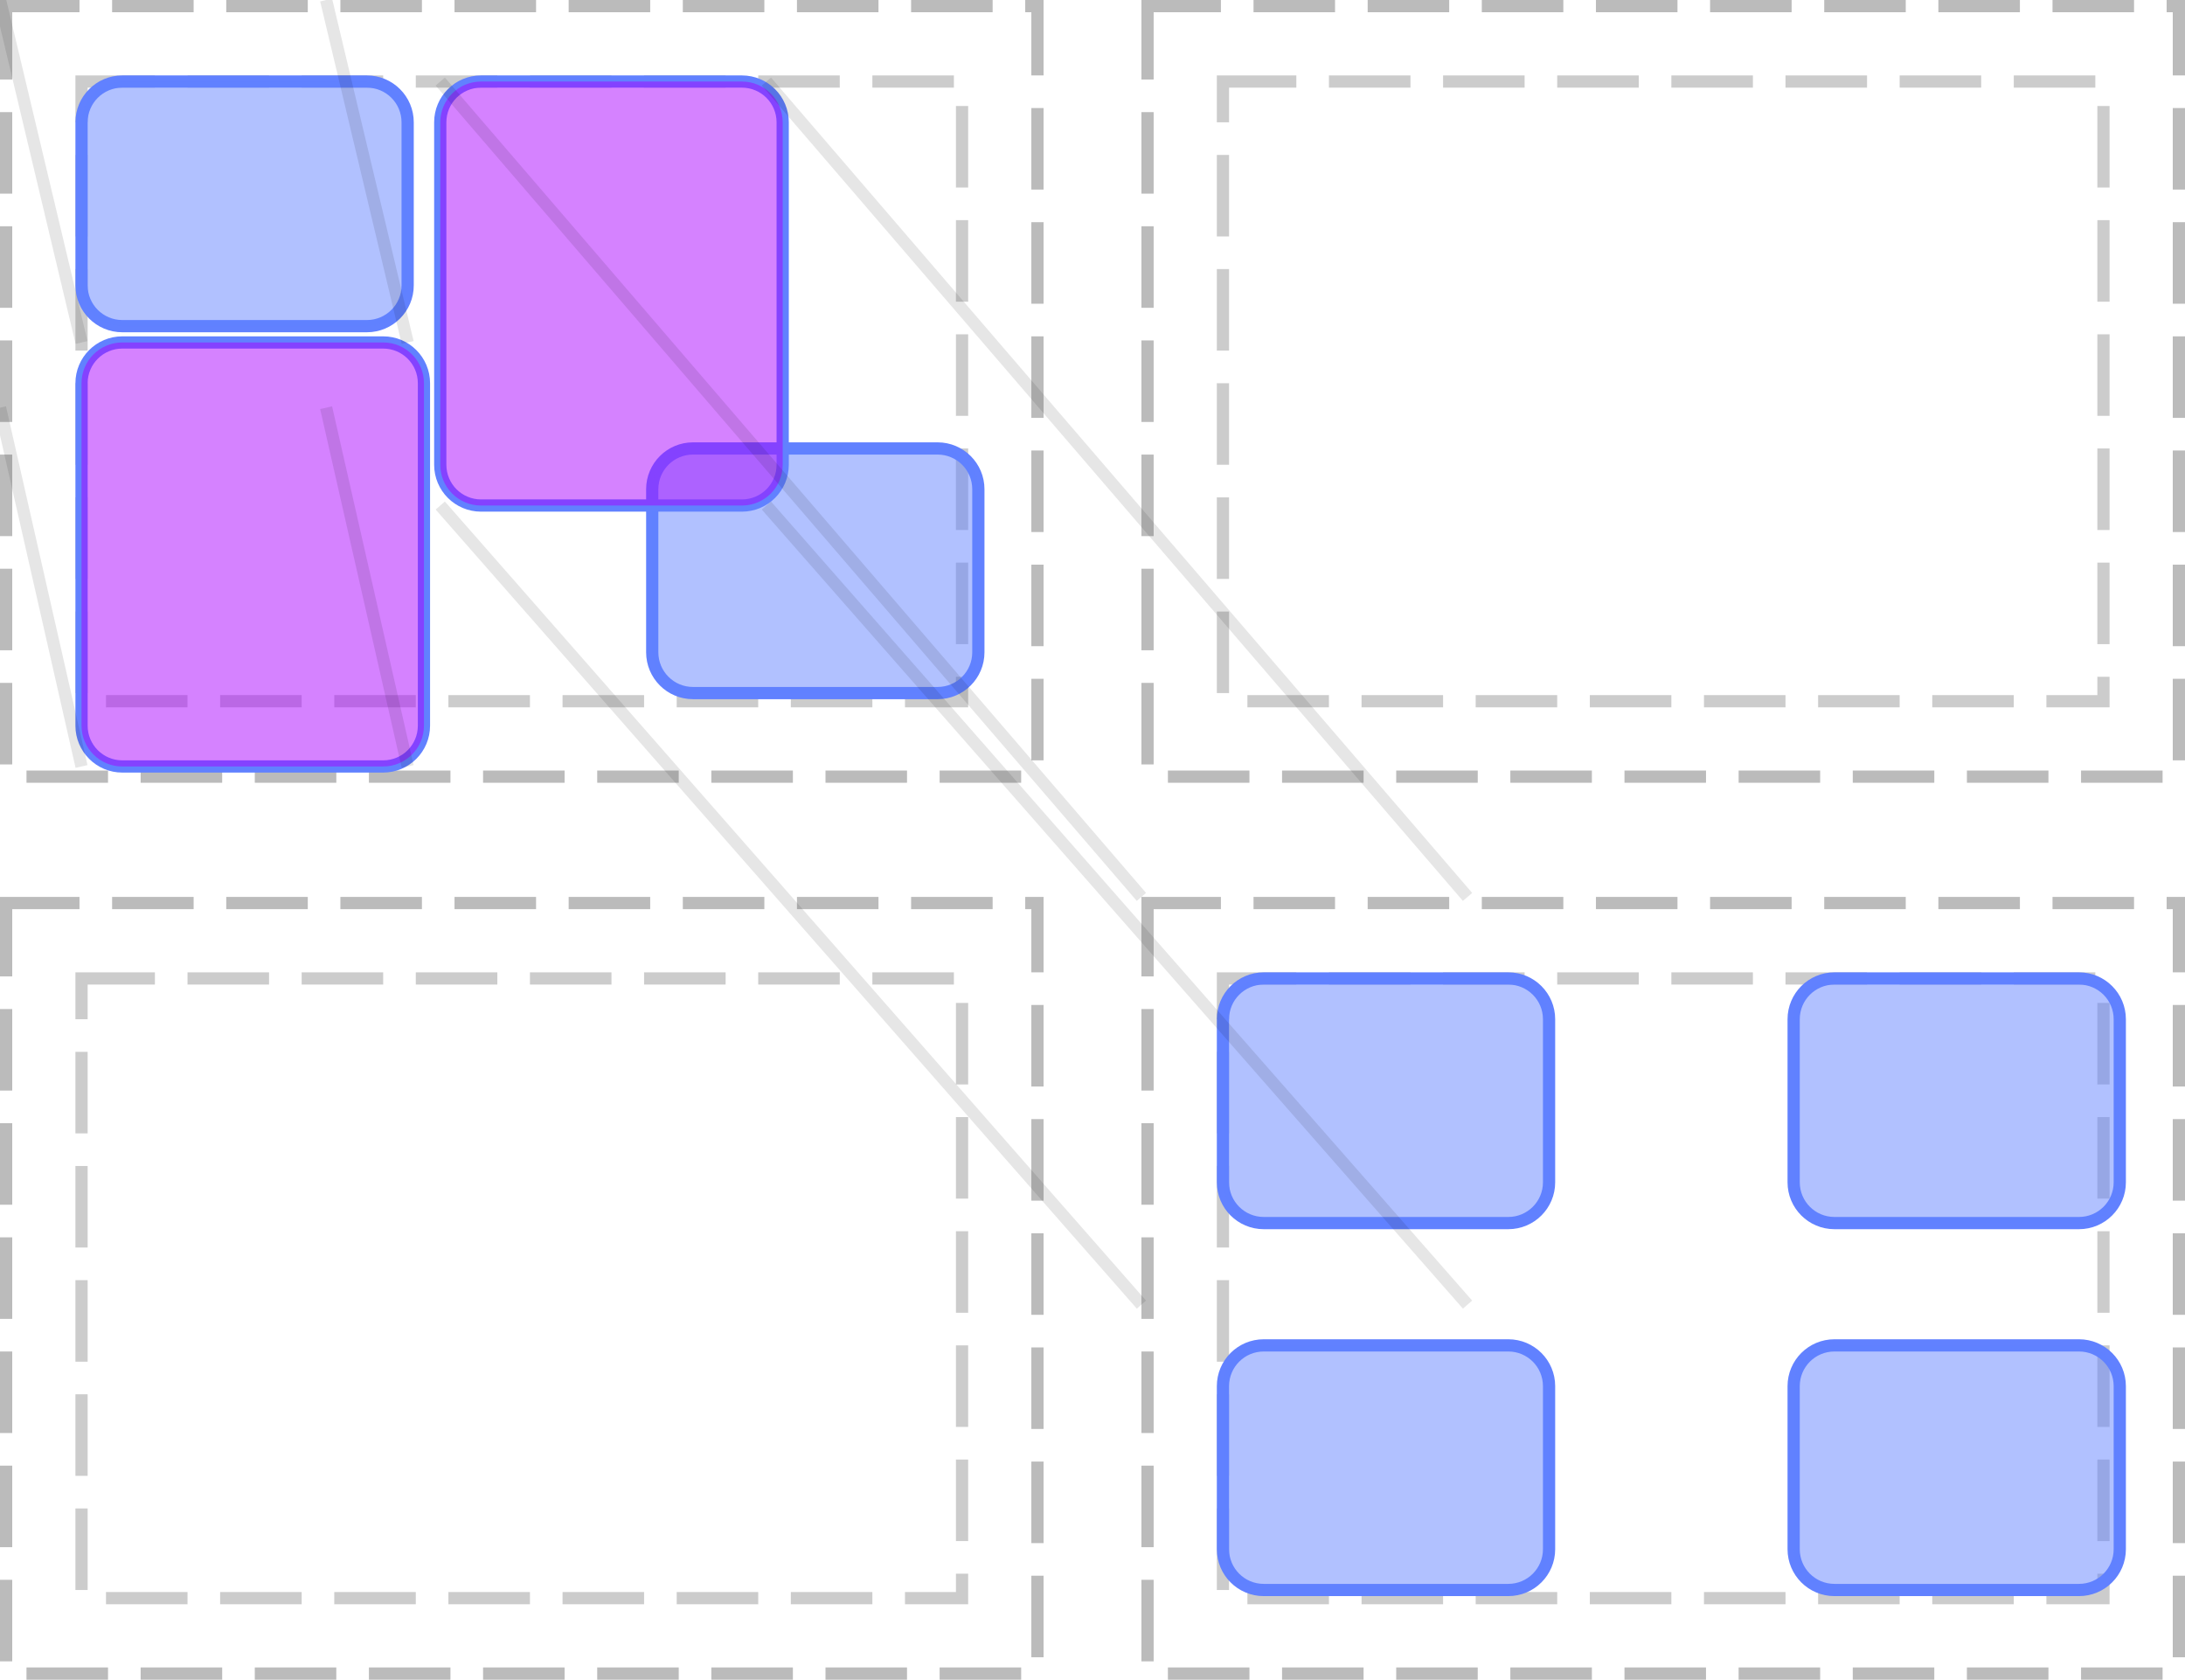
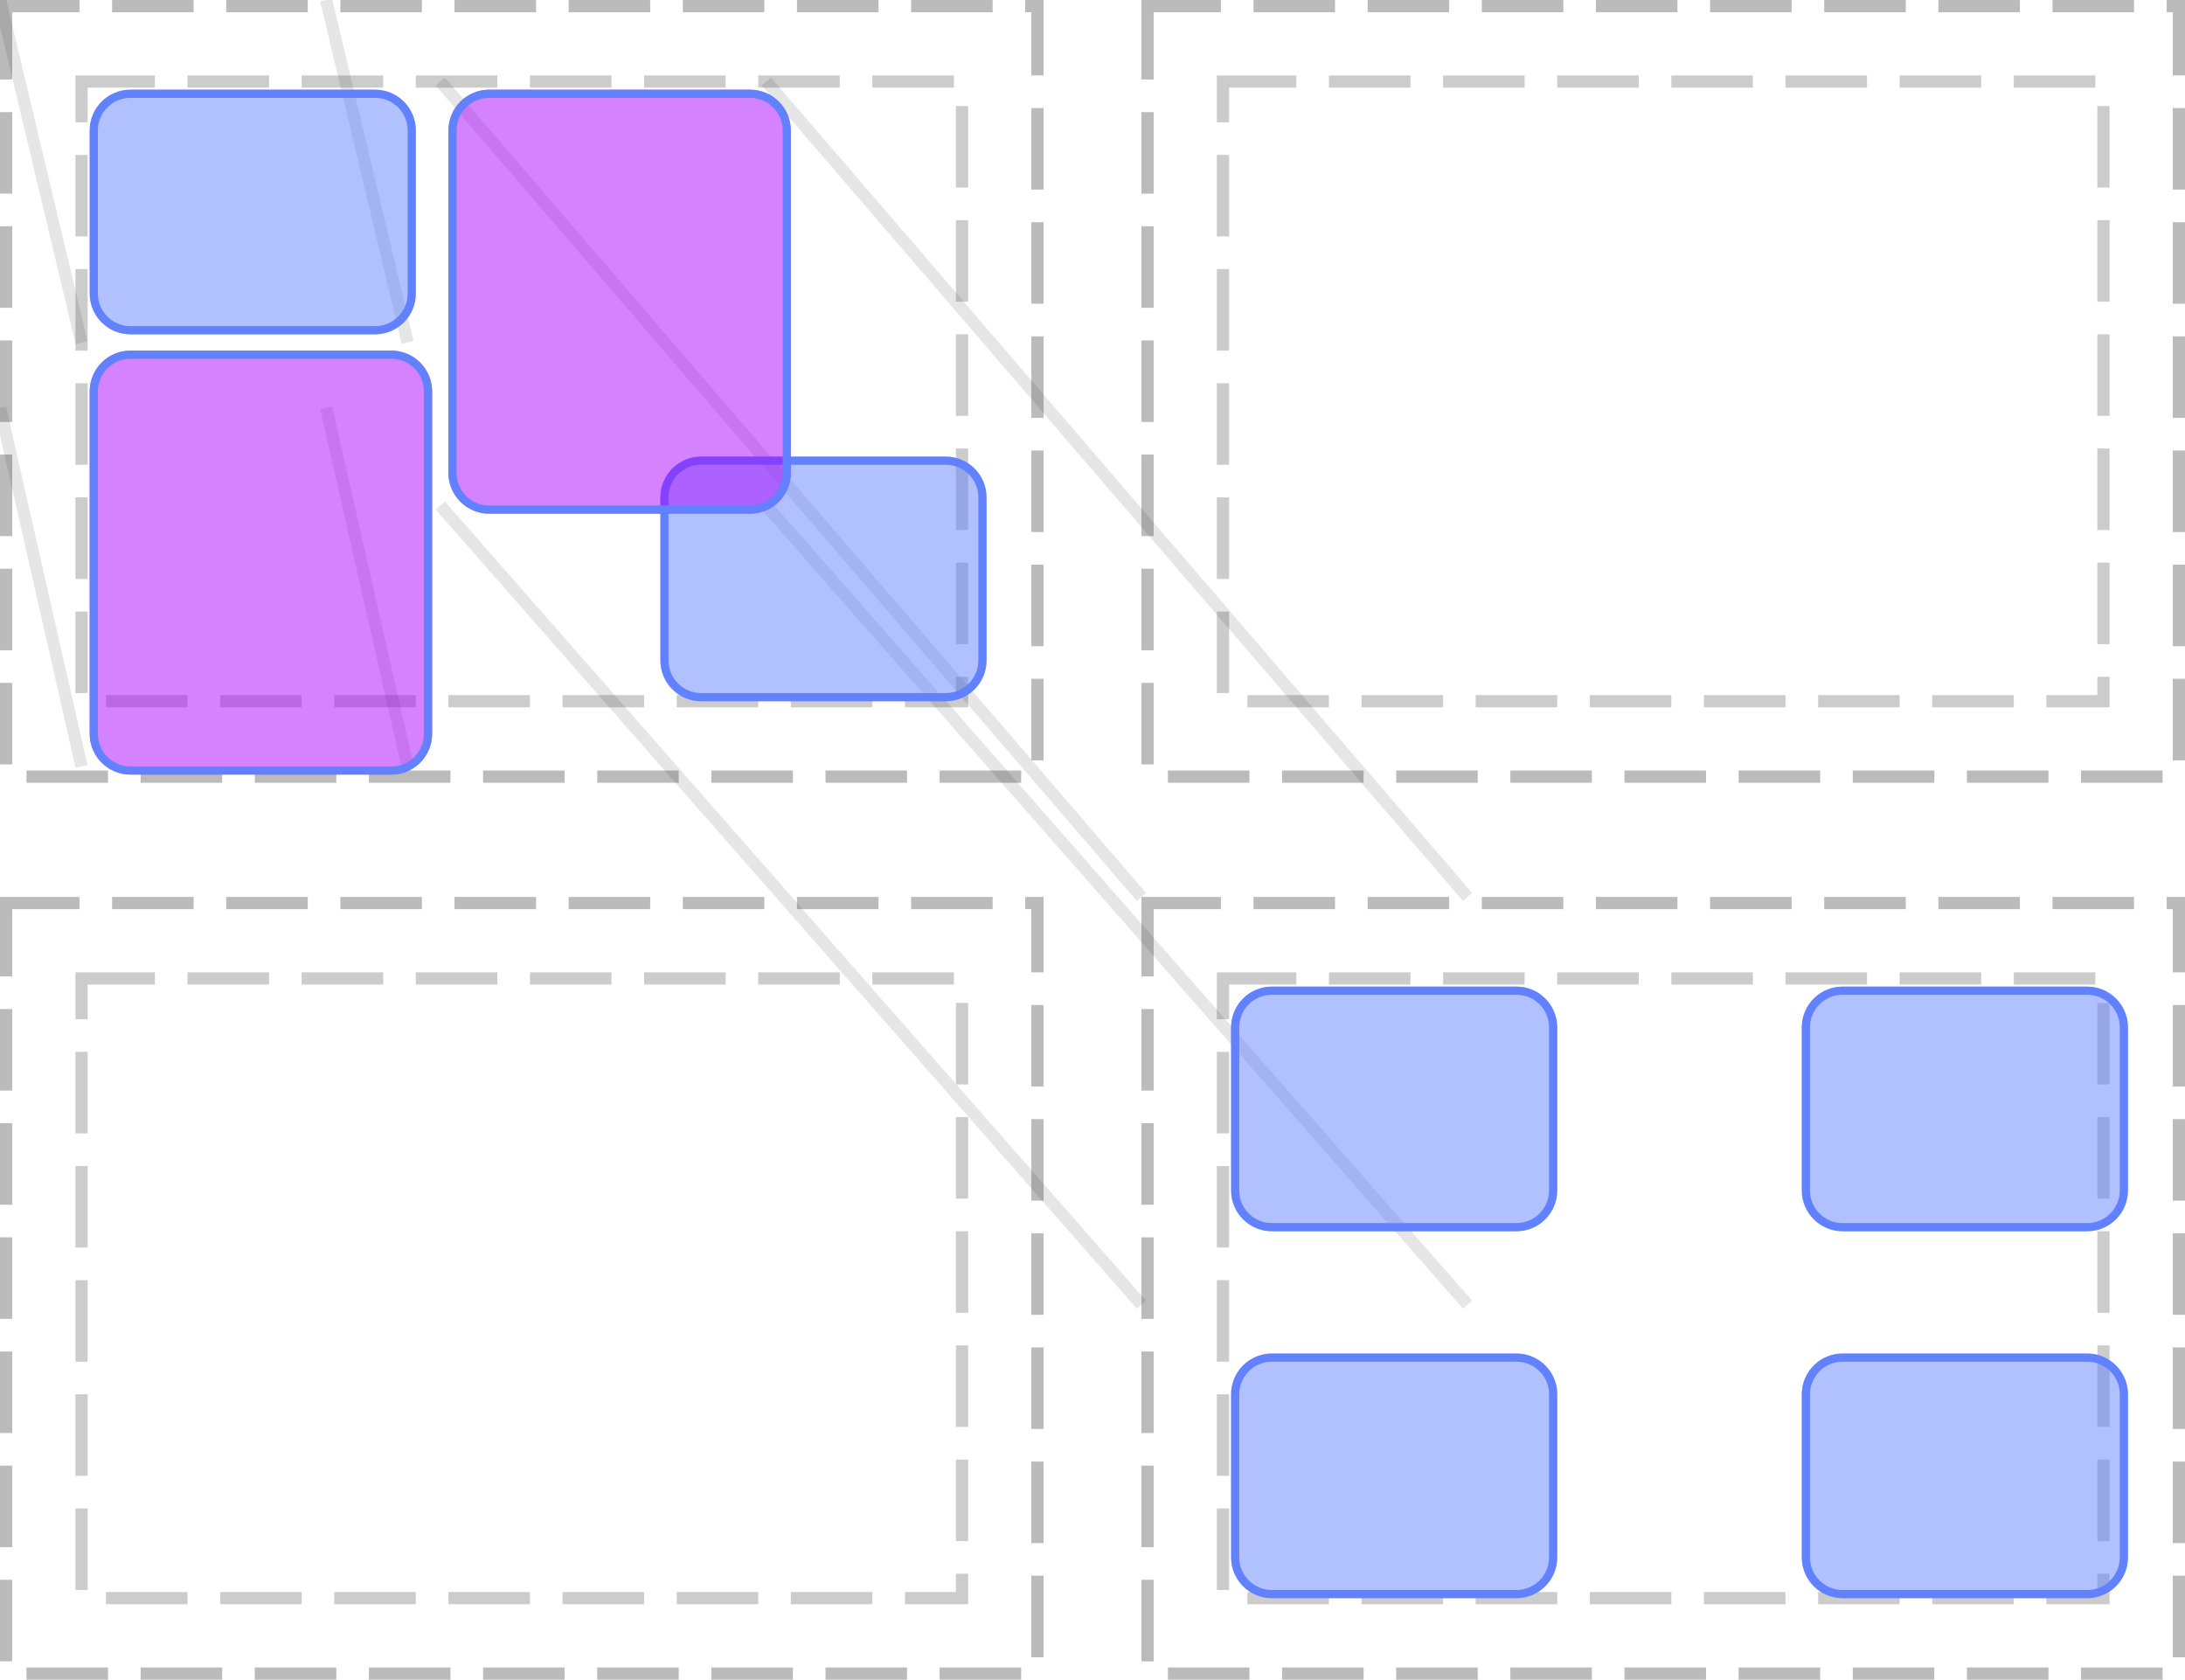
<svg xmlns="http://www.w3.org/2000/svg" width="268pt" height="206pt" viewBox="0 0 268 206" version="1.1">
+   <defs>
+     <clipPath id="clip1">
+       <path d="M 11 11 L 51 11 L 51 41 L 11 41 Z M 11 11 " />
+     </clipPath>
+     <clipPath id="clip2">
+       <path d="M 11 16 C 11 13.238 13.238 11 16 11 L 46 11 C 48.762 11 51 13.238 51 16 L 51 36 C 51 38.762 48.762 41 46 41 L 16 41 C 13.238 41 11 38.762 11 36 Z M 11 16 " />
+     </clipPath>
+     <clipPath id="clip3">
+       <path d="M 81 56 L 121 56 L 121 86 L 81 86 Z M 81 56 " />
+     </clipPath>
+     <clipPath id="clip4">
+       <path d="M 81 61 C 81 58.238 83.238 56 86 56 L 116 56 C 118.762 56 121 58.238 121 61 L 121 81 C 121 83.762 118.762 86 116 86 L 86 86 C 83.238 86 81 83.762 81 81 Z M 81 61 " />
+     </clipPath>
+     <clipPath id="clip5">
+       <path d="M 11 43 L 53 43 L 53 95 L 11 95 Z M 11 43 " />
+     </clipPath>
+     <clipPath id="clip6">
+       <path d="M 11 48 C 11 45.238 13.238 43 16 43 L 48 43 C 50.762 43 53 45.238 53 48 L 53 90 C 53 92.762 50.762 95 48 95 L 16 95 C 13.238 95 11 92.762 11 90 Z M 11 48 " />
+     </clipPath>
+     <clipPath id="clip7">
+       <path d="M 151 121 L 191 121 L 191 151 L 151 151 Z M 151 121 " />
+     </clipPath>
+     <clipPath id="clip8">
+       <path d="M 151 126 C 151 123.238 153.238 121 156 121 L 186 121 C 188.762 121 191 123.238 191 126 L 191 146 C 191 148.762 188.762 151 186 151 L 156 151 C 153.238 151 151 148.762 151 146 Z M 151 126 " />
+     </clipPath>
+     <clipPath id="clip9">
+       <path d="M 221 121 L 261 121 L 261 151 L 221 151 Z M 221 121 " />
+     </clipPath>
+     <clipPath id="clip10">
+       <path d="M 221 126 C 221 123.238 223.238 121 226 121 L 256 121 C 258.762 121 261 123.238 261 126 L 261 146 C 261 148.762 258.762 151 256 151 L 226 151 C 223.238 151 221 148.762 221 146 Z M 221 126 " />
+     </clipPath>
+     <clipPath id="clip11">
+       <path d="M 151 166 L 191 166 L 191 196 L 151 196 Z M 151 166 " />
+     </clipPath>
+     <clipPath id="clip12">
+       <path d="M 151 171 C 151 168.238 153.238 166 156 166 L 186 166 C 188.762 166 191 168.238 191 171 L 191 191 C 191 193.762 188.762 196 186 196 L 156 196 C 153.238 196 151 193.762 151 191 Z M 151 171 " />
+     </clipPath>
+     <clipPath id="clip13">
+       <path d="M 221 166 L 261 166 L 261 196 L 221 196 Z M 221 166 " />
+     </clipPath>
+     <clipPath id="clip14">
+       <path d="M 221 171 C 221 168.238 223.238 166 226 166 L 256 166 C 258.762 166 261 168.238 261 171 L 261 191 C 261 193.762 258.762 196 256 196 L 226 196 C 223.238 196 221 193.762 221 191 Z M 221 171 " />
+     </clipPath>
+     <clipPath id="clip15">
+       <path d="M 55 11 L 97 11 L 97 63 L 55 63 Z M 55 11 " />
+     </clipPath>
+     <clipPath id="clip16">
+       <path d="M 55 16 C 55 13.238 57.238 11 60 11 L 92 11 C 94.762 11 97 13.238 97 16 L 97 58 C 97 60.762 94.762 63 92 63 L 60 63 C 57.238 63 55 60.762 55 58 Z M 55 16 " />
+     </clipPath>
+   </defs>
  <g id="surface2">
    <path style="fill:none;stroke-width:1.5;stroke-linecap:butt;stroke-linejoin:miter;stroke:rgb(0%,0%,0%);stroke-opacity:0.267;stroke-dasharray:10,4;stroke-dashoffset:1;stroke-miterlimit:10;" d="M 0.75 0.75 L 127.25 0.75 L 127.25 95.25 L 0.75 95.25 Z M 0.75 0.75 " />
    <path style="fill:none;stroke-width:1.5;stroke-linecap:butt;stroke-linejoin:miter;stroke:rgb(0%,0%,0%);stroke-opacity:0.2;stroke-dasharray:10,4;stroke-dashoffset:1;stroke-miterlimit:10;" d="M 10 10 L 118 10 L 118 86 L 10 86 Z M 10 10 " />
    <path style="fill:none;stroke-width:1.5;stroke-linecap:butt;stroke-linejoin:miter;stroke:rgb(0%,0%,0%);stroke-opacity:0.267;stroke-dasharray:10,4;stroke-dashoffset:1;stroke-miterlimit:10;" d="M 140.75 0.75 L 267.25 0.75 L 267.25 95.25 L 140.75 95.25 Z M 140.75 0.75 " />
    <path style="fill:none;stroke-width:1.5;stroke-linecap:butt;stroke-linejoin:miter;stroke:rgb(0%,0%,0%);stroke-opacity:0.2;stroke-dasharray:10,4;stroke-dashoffset:1;stroke-miterlimit:10;" d="M 150 10 L 258 10 L 258 86 L 150 86 Z M 150 10 " />
    <path style="fill:none;stroke-width:1.5;stroke-linecap:butt;stroke-linejoin:miter;stroke:rgb(0%,0%,0%);stroke-opacity:0.267;stroke-dasharray:10,4;stroke-dashoffset:1;stroke-miterlimit:10;" d="M 0.75 110.75 L 127.25 110.75 L 127.25 205.25 L 0.75 205.25 Z M 0.75 110.75 " />
    <path style="fill:none;stroke-width:1.5;stroke-linecap:butt;stroke-linejoin:miter;stroke:rgb(0%,0%,0%);stroke-opacity:0.2;stroke-dasharray:10,4;stroke-dashoffset:1;stroke-miterlimit:10;" d="M 10 120 L 118 120 L 118 196 L 10 196 Z M 10 120 " />
    <path style="fill:none;stroke-width:1.5;stroke-linecap:butt;stroke-linejoin:miter;stroke:rgb(0%,0%,0%);stroke-opacity:0.267;stroke-dasharray:10,4;stroke-dashoffset:1;stroke-miterlimit:10;" d="M 140.75 110.75 L 267.25 110.75 L 267.25 205.25 L 140.75 205.25 Z M 140.75 110.75 " />
    <path style="fill:none;stroke-width:1.5;stroke-linecap:butt;stroke-linejoin:miter;stroke:rgb(0%,0%,0%);stroke-opacity:0.2;stroke-dasharray:10,4;stroke-dashoffset:1;stroke-miterlimit:10;" d="M 150 120 L 258 120 L 258 196 L 150 196 Z M 150 120 " />
-     <path style="fill:none;stroke-width:1.5;stroke-linecap:butt;stroke-linejoin:miter;stroke:rgb(38.039%,50.588%,100%);stroke-opacity:1;stroke-miterlimit:10;" d="M 0 5 C 0 2.238 2.238 0 5 0 L 35 0 C 37.762 0 40 2.238 40 5 L 40 25 C 40 27.762 37.762 30 35 30 L 5 30 C 2.238 30 0 27.762 0 25 Z M 0 5 " transform="matrix(1,0,0,1,10,10)" />
-     <path style=" stroke:none;fill-rule:nonzero;fill:rgb(38.039%,50.588%,100%);fill-opacity:0.49;" d="M 10 15 C 10 12.238 12.238 10 15 10 L 45 10 C 47.762 10 50 12.238 50 15 L 50 35 C 50 37.762 47.762 40 45 40 L 15 40 C 12.238 40 10 37.762 10 35 Z M 10 15 " />
-     <path style="fill:none;stroke-width:1.5;stroke-linecap:butt;stroke-linejoin:miter;stroke:rgb(38.039%,50.588%,100%);stroke-opacity:1;stroke-miterlimit:10;" d="M 0 5 C 0 2.238 2.238 0 5 0 L 35 0 C 37.762 0 40 2.238 40 5 L 40 25 C 40 27.762 37.762 30 35 30 L 5 30 C 2.238 30 0 27.762 0 25 Z M 0 5 " transform="matrix(1,0,0,1,80,55)" />
-     <path style=" stroke:none;fill-rule:nonzero;fill:rgb(38.039%,50.588%,100%);fill-opacity:0.49;" d="M 80 60 C 80 57.238 82.238 55 85 55 L 115 55 C 117.762 55 120 57.238 120 60 L 120 80 C 120 82.762 117.762 85 115 85 L 85 85 C 82.238 85 80 82.762 80 80 Z M 80 60 " />
-     <path style="fill:none;stroke-width:1.5;stroke-linecap:butt;stroke-linejoin:miter;stroke:rgb(38.039%,50.588%,100%);stroke-opacity:1;stroke-miterlimit:10;" d="M 0 5 C 0 2.238 2.238 0 5 0 L 37 0 C 39.762 0 42 2.238 42 5 L 42 47 C 42 49.762 39.762 52 37 52 L 5 52 C 2.238 52 0 49.762 0 47 Z M 0 5 " transform="matrix(1,0,0,1,10,42)" />
-     <path style=" stroke:none;fill-rule:nonzero;fill:rgb(66.667%,0%,100%);fill-opacity:0.49;" d="M 10 47 C 10 44.238 12.238 42 15 42 L 47 42 C 49.762 42 52 44.238 52 47 L 52 89 C 52 91.762 49.762 94 47 94 L 15 94 C 12.238 94 10 91.762 10 89 Z M 10 47 " />
    <path style="fill:none;stroke-width:1.5;stroke-linecap:butt;stroke-linejoin:miter;stroke:rgb(0%,0%,0%);stroke-opacity:0.1;stroke-miterlimit:10;" d="M 0 0 L 10 42 " />
    <path style="fill:none;stroke-width:1.5;stroke-linecap:butt;stroke-linejoin:miter;stroke:rgb(0%,0%,0%);stroke-opacity:0.1;stroke-miterlimit:10;" d="M 40 0 L 50 42 M 0 50 L 10 94 " />
    <path style="fill:none;stroke-width:1.5;stroke-linecap:butt;stroke-linejoin:miter;stroke:rgb(0%,0%,0%);stroke-opacity:0.1;stroke-miterlimit:10;" d="M 40 50 L 50 94 " />
-     <path style="fill:none;stroke-width:1.5;stroke-linecap:butt;stroke-linejoin:miter;stroke:rgb(38.039%,50.588%,100%);stroke-opacity:1;stroke-miterlimit:10;" d="M 0 5 C 0 2.238 2.238 0 5 0 L 35 0 C 37.762 0 40 2.238 40 5 L 40 25 C 40 27.762 37.762 30 35 30 L 5 30 C 2.238 30 0 27.762 0 25 Z M 0 5 " transform="matrix(1,0,0,1,150,120)" />
-     <path style=" stroke:none;fill-rule:nonzero;fill:rgb(38.039%,50.588%,100%);fill-opacity:0.49;" d="M 150 125 C 150 122.238 152.238 120 155 120 L 185 120 C 187.762 120 190 122.238 190 125 L 190 145 C 190 147.762 187.762 150 185 150 L 155 150 C 152.238 150 150 147.762 150 145 Z M 150 125 " />
-     <path style="fill:none;stroke-width:1.5;stroke-linecap:butt;stroke-linejoin:miter;stroke:rgb(38.039%,50.588%,100%);stroke-opacity:1;stroke-miterlimit:10;" d="M 0 5 C 0 2.238 2.238 0 5 0 L 35 0 C 37.762 0 40 2.238 40 5 L 40 25 C 40 27.762 37.762 30 35 30 L 5 30 C 2.238 30 0 27.762 0 25 Z M 0 5 " transform="matrix(1,0,0,1,220,120)" />
-     <path style=" stroke:none;fill-rule:nonzero;fill:rgb(38.039%,50.588%,100%);fill-opacity:0.49;" d="M 220 125 C 220 122.238 222.238 120 225 120 L 255 120 C 257.762 120 260 122.238 260 125 L 260 145 C 260 147.762 257.762 150 255 150 L 225 150 C 222.238 150 220 147.762 220 145 Z M 220 125 " />
-     <path style="fill:none;stroke-width:1.5;stroke-linecap:butt;stroke-linejoin:miter;stroke:rgb(38.039%,50.588%,100%);stroke-opacity:1;stroke-miterlimit:10;" d="M 0 5 C 0 2.238 2.238 0 5 0 L 35 0 C 37.762 0 40 2.238 40 5 L 40 25 C 40 27.762 37.762 30 35 30 L 5 30 C 2.238 30 0 27.762 0 25 Z M 0 5 " transform="matrix(1,0,0,1,150,165)" />
-     <path style=" stroke:none;fill-rule:nonzero;fill:rgb(38.039%,50.588%,100%);fill-opacity:0.49;" d="M 150 170 C 150 167.238 152.238 165 155 165 L 185 165 C 187.762 165 190 167.238 190 170 L 190 190 C 190 192.762 187.762 195 185 195 L 155 195 C 152.238 195 150 192.762 150 190 Z M 150 170 " />
-     <path style="fill:none;stroke-width:1.5;stroke-linecap:butt;stroke-linejoin:miter;stroke:rgb(38.039%,50.588%,100%);stroke-opacity:1;stroke-miterlimit:10;" d="M 0 5 C 0 2.238 2.238 0 5 0 L 35 0 C 37.762 0 40 2.238 40 5 L 40 25 C 40 27.762 37.762 30 35 30 L 5 30 C 2.238 30 0 27.762 0 25 Z M 0 5 " transform="matrix(1,0,0,1,220,165)" />
-     <path style=" stroke:none;fill-rule:nonzero;fill:rgb(38.039%,50.588%,100%);fill-opacity:0.49;" d="M 220 170 C 220 167.238 222.238 165 225 165 L 255 165 C 257.762 165 260 167.238 260 170 L 260 190 C 260 192.762 257.762 195 255 195 L 225 195 C 222.238 195 220 192.762 220 190 Z M 220 170 " />
-     <path style="fill:none;stroke-width:1.5;stroke-linecap:butt;stroke-linejoin:miter;stroke:rgb(38.039%,50.588%,100%);stroke-opacity:1;stroke-miterlimit:10;" d="M 0 5 C 0 2.238 2.238 0 5 0 L 37 0 C 39.762 0 42 2.238 42 5 L 42 47 C 42 49.762 39.762 52 37 52 L 5 52 C 2.238 52 0 49.762 0 47 Z M 0 5 " transform="matrix(1,0,0,1,54,10)" />
-     <path style=" stroke:none;fill-rule:nonzero;fill:rgb(66.667%,0%,100%);fill-opacity:0.49;" d="M 54 15 C 54 12.238 56.238 10 59 10 L 91 10 C 93.762 10 96 12.238 96 15 L 96 57 C 96 59.762 93.762 62 91 62 L 59 62 C 56.238 62 54 59.762 54 57 Z M 54 15 " />
    <path style="fill:none;stroke-width:1.5;stroke-linecap:butt;stroke-linejoin:miter;stroke:rgb(0%,0%,0%);stroke-opacity:0.1;stroke-miterlimit:10;" d="M 140 110 L 54 10 " />
    <path style="fill:none;stroke-width:1.5;stroke-linecap:butt;stroke-linejoin:miter;stroke:rgb(0%,0%,0%);stroke-opacity:0.1;stroke-miterlimit:10;" d="M 180 110 L 94 10 M 140 160 L 54 62 " />
    <path style="fill:none;stroke-width:1.5;stroke-linecap:butt;stroke-linejoin:miter;stroke:rgb(0%,0%,0%);stroke-opacity:0.1;stroke-miterlimit:10;" d="M 180 160 L 94 62 " />
+     <g clip-path="url(#clip1)" clip-rule="nonzero">
+       <g clip-path="url(#clip2)" clip-rule="nonzero">
+         <rect x="0" y="0" width="268" height="206" style="fill:rgb(38.039%,50.588%,100%);fill-opacity:0.49;stroke:none;" />
+         <path style="fill:none;stroke-width:2;stroke-linecap:butt;stroke-linejoin:miter;stroke:rgb(38.039%,50.588%,100%);stroke-opacity:1;stroke-miterlimit:10;" d="M 1 6 C 1 3.238 3.238 1 6 1 L 36 1 C 38.762 1 41 3.238 41 6 L 41 26 C 41 28.762 38.762 31 36 31 L 6 31 C 3.238 31 1 28.762 1 26 Z M 1 6 " transform="matrix(1,0,0,1,10,10)" />
+       </g>
+     </g>
+     <g clip-path="url(#clip3)" clip-rule="nonzero">
+       <g clip-path="url(#clip4)" clip-rule="nonzero">
+         <rect x="0" y="0" width="268" height="206" style="fill:rgb(38.039%,50.588%,100%);fill-opacity:0.49;stroke:none;" />
+         <path style="fill:none;stroke-width:2;stroke-linecap:butt;stroke-linejoin:miter;stroke:rgb(38.039%,50.588%,100%);stroke-opacity:1;stroke-miterlimit:10;" d="M 1 6 C 1 3.238 3.238 1 6 1 L 36 1 C 38.762 1 41 3.238 41 6 L 41 26 C 41 28.762 38.762 31 36 31 L 6 31 C 3.238 31 1 28.762 1 26 Z M 1 6 " transform="matrix(1,0,0,1,80,55)" />
+       </g>
+     </g>
+     <g clip-path="url(#clip5)" clip-rule="nonzero">
+       <g clip-path="url(#clip6)" clip-rule="nonzero">
+         <rect x="0" y="0" width="268" height="206" style="fill:rgb(66.667%,0%,100%);fill-opacity:0.49;stroke:none;" />
+         <path style="fill:none;stroke-width:2;stroke-linecap:butt;stroke-linejoin:miter;stroke:rgb(38.039%,50.588%,100%);stroke-opacity:1;stroke-miterlimit:10;" d="M 1 6 C 1 3.238 3.238 1 6 1 L 38 1 C 40.762 1 43 3.238 43 6 L 43 48 C 43 50.762 40.762 53 38 53 L 6 53 C 3.238 53 1 50.762 1 48 Z M 1 6 " transform="matrix(1,0,0,1,10,42)" />
+       </g>
+     </g>
+     <g clip-path="url(#clip7)" clip-rule="nonzero">
+       <g clip-path="url(#clip8)" clip-rule="nonzero">
+         <rect x="0" y="0" width="268" height="206" style="fill:rgb(38.039%,50.588%,100%);fill-opacity:0.49;stroke:none;" />
+         <path style="fill:none;stroke-width:2;stroke-linecap:butt;stroke-linejoin:miter;stroke:rgb(38.039%,50.588%,100%);stroke-opacity:1;stroke-miterlimit:10;" d="M 1 6 C 1 3.238 3.238 1 6 1 L 36 1 C 38.762 1 41 3.238 41 6 L 41 26 C 41 28.762 38.762 31 36 31 L 6 31 C 3.238 31 1 28.762 1 26 Z M 1 6 " transform="matrix(1,0,0,1,150,120)" />
+       </g>
+     </g>
+     <g clip-path="url(#clip9)" clip-rule="nonzero">
+       <g clip-path="url(#clip10)" clip-rule="nonzero">
+         <rect x="0" y="0" width="268" height="206" style="fill:rgb(38.039%,50.588%,100%);fill-opacity:0.49;stroke:none;" />
+         <path style="fill:none;stroke-width:2;stroke-linecap:butt;stroke-linejoin:miter;stroke:rgb(38.039%,50.588%,100%);stroke-opacity:1;stroke-miterlimit:10;" d="M 1 6 C 1 3.238 3.238 1 6 1 L 36 1 C 38.762 1 41 3.238 41 6 L 41 26 C 41 28.762 38.762 31 36 31 L 6 31 C 3.238 31 1 28.762 1 26 Z M 1 6 " transform="matrix(1,0,0,1,220,120)" />
+       </g>
+     </g>
+     <g clip-path="url(#clip11)" clip-rule="nonzero">
+       <g clip-path="url(#clip12)" clip-rule="nonzero">
+         <rect x="0" y="0" width="268" height="206" style="fill:rgb(38.039%,50.588%,100%);fill-opacity:0.49;stroke:none;" />
+         <path style="fill:none;stroke-width:2;stroke-linecap:butt;stroke-linejoin:miter;stroke:rgb(38.039%,50.588%,100%);stroke-opacity:1;stroke-miterlimit:10;" d="M 1 6 C 1 3.238 3.238 1 6 1 L 36 1 C 38.762 1 41 3.238 41 6 L 41 26 C 41 28.762 38.762 31 36 31 L 6 31 C 3.238 31 1 28.762 1 26 Z M 1 6 " transform="matrix(1,0,0,1,150,165)" />
+       </g>
+     </g>
+     <g clip-path="url(#clip13)" clip-rule="nonzero">
+       <g clip-path="url(#clip14)" clip-rule="nonzero">
+         <rect x="0" y="0" width="268" height="206" style="fill:rgb(38.039%,50.588%,100%);fill-opacity:0.49;stroke:none;" />
+         <path style="fill:none;stroke-width:2;stroke-linecap:butt;stroke-linejoin:miter;stroke:rgb(38.039%,50.588%,100%);stroke-opacity:1;stroke-miterlimit:10;" d="M 1 6 C 1 3.238 3.238 1 6 1 L 36 1 C 38.762 1 41 3.238 41 6 L 41 26 C 41 28.762 38.762 31 36 31 L 6 31 C 3.238 31 1 28.762 1 26 Z M 1 6 " transform="matrix(1,0,0,1,220,165)" />
+       </g>
+     </g>
+     <g clip-path="url(#clip15)" clip-rule="nonzero">
+       <g clip-path="url(#clip16)" clip-rule="nonzero">
+         <rect x="0" y="0" width="268" height="206" style="fill:rgb(66.667%,0%,100%);fill-opacity:0.49;stroke:none;" />
+         <path style="fill:none;stroke-width:2;stroke-linecap:butt;stroke-linejoin:miter;stroke:rgb(38.039%,50.588%,100%);stroke-opacity:1;stroke-miterlimit:10;" d="M 1 6 C 1 3.238 3.238 1 6 1 L 38 1 C 40.762 1 43 3.238 43 6 L 43 48 C 43 50.762 40.762 53 38 53 L 6 53 C 3.238 53 1 50.762 1 48 Z M 1 6 " transform="matrix(1,0,0,1,54,10)" />
+       </g>
+     </g>
  </g>
</svg>
